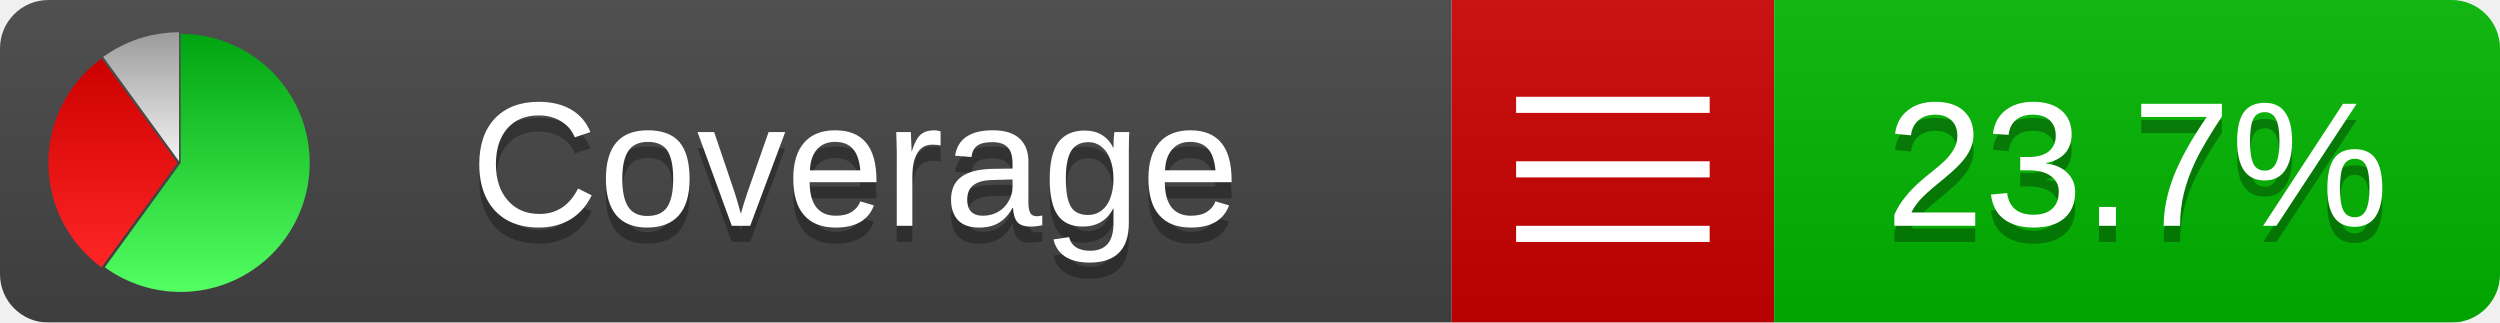
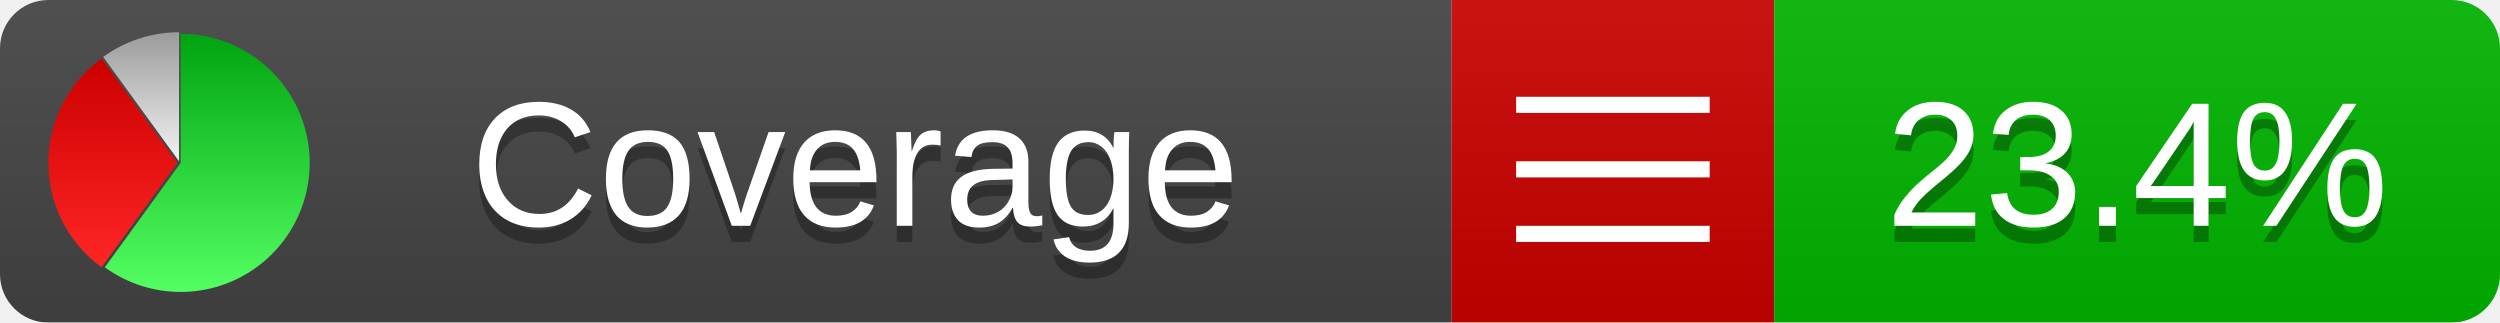
<svg xmlns="http://www.w3.org/2000/svg" xmlns:xlink="http://www.w3.org/1999/xlink" width="155" height="20">
  <style type="text/css">
          
            @keyframes fadeout {
              0 % { visibility: visible; opacity: 1; }
              40% { visibility: visible; opacity: 1; }
              50% { visibility: hidden; opacity: 0; }
              90% { visibility: hidden; opacity: 0; }
              100% { visibility: visible; opacity: 1; }
            }
            @keyframes fadein {
              0% { visibility: hidden; opacity: 0; }
              40% { visibility: hidden; opacity: 0; }
              50% { visibility: visible; opacity: 1; }
              90% { visibility: visible; opacity: 1; }
              100% { visibility: hidden; opacity: 0; }
            }
            .linecoverage {
                animation-duration: 10s;
                animation-name: fadeout;
                animation-iteration-count: infinite;
            }
            .branchcoverage {
                animation-duration: 10s;
                animation-name: fadein;
                animation-iteration-count: infinite;
            }
          
    </style>
  <defs>
    <linearGradient id="gradient" x2="0" y2="100%">
      <stop offset="0" stop-color="#bbb" stop-opacity=".1" />
      <stop offset="1" stop-opacity=".1" />
    </linearGradient>
    <linearGradient id="green" x2="0" y2="100%">
      <stop offset="0" stop-color="#00A410" />
      <stop offset="1" stop-color="#53FF63" />
    </linearGradient>
    <linearGradient id="red" x2="0" y2="100%">
      <stop offset="0" stop-color="#C00" />
      <stop offset="1" stop-color="#FF2525" />
    </linearGradient>
    <linearGradient id="gray" x2="0" y2="100%">
      <stop offset="0" stop-color="#9B9B9B" />
      <stop offset="1" stop-color="#F3F3F3" />
    </linearGradient>
    <mask id="mask">
      <rect width="155" height="20" rx="3" fill="#fff" />
    </mask>
    <g id="icon">
      <path style="fill:url(#green);" d="M205,202.5 l0,-200 a200,200 0 1,1 -117.558,361.803 z" />
      <path style="fill:url(#red);" d="M200,202.5 l-117.558,161.803 a200,200 0 0,1 0,-323.607 z" />
      <path style="fill:url(#gray);" d="M202.5,200 l-117.558,-161.803 a200,200 0 0,1 117.558,-38.196 z" />
    </g>
  </defs>
  <g mask="url(#mask)">
    <rect x="0" y="0" width="90" height="20" fill="#444" />
    <rect x="90" y="0" width="20" height="20" fill="#c00" />
    <rect x="110" y="0" width="45" height="20" fill="#00B600" />
    <rect x="0" y="0" width="155" height="20" fill="url(#gradient)" />
  </g>
  <g>
    <path class="" stroke="#fff" d="M94 6.5 h12 M94 10.5 h12 M94 14.5 h12" />
  </g>
  <g fill="#fff" text-anchor="middle" font-family="Verdana,Arial,Geneva,sans-serif" font-size="11">
    <a xlink:href="https://github.com/danielpalme/ReportGenerator" target="_top">
      <use xlink:href="#icon" transform="translate(3,2) scale(.04)" />
    </a>
    <text x="53" y="15" fill="#010101" fill-opacity=".3">Coverage</text>
    <text x="53" y="14" fill="#fff">Coverage</text>
-     <text class="" x="132.5" y="15" fill="#010101" fill-opacity=".3">23.7%</text>
-     <text class="" x="132.5" y="14">23.7%</text>
+     <text class="" x="132.5" y="15" fill="#010101" fill-opacity=".3">23.4%</text>
+     <text class="" x="132.5" y="14">23.4%</text>
  </g>
  <g>
    <rect class="" x="90" y="0" width="65" height="20" fill-opacity="0" />
  </g>
</svg>
